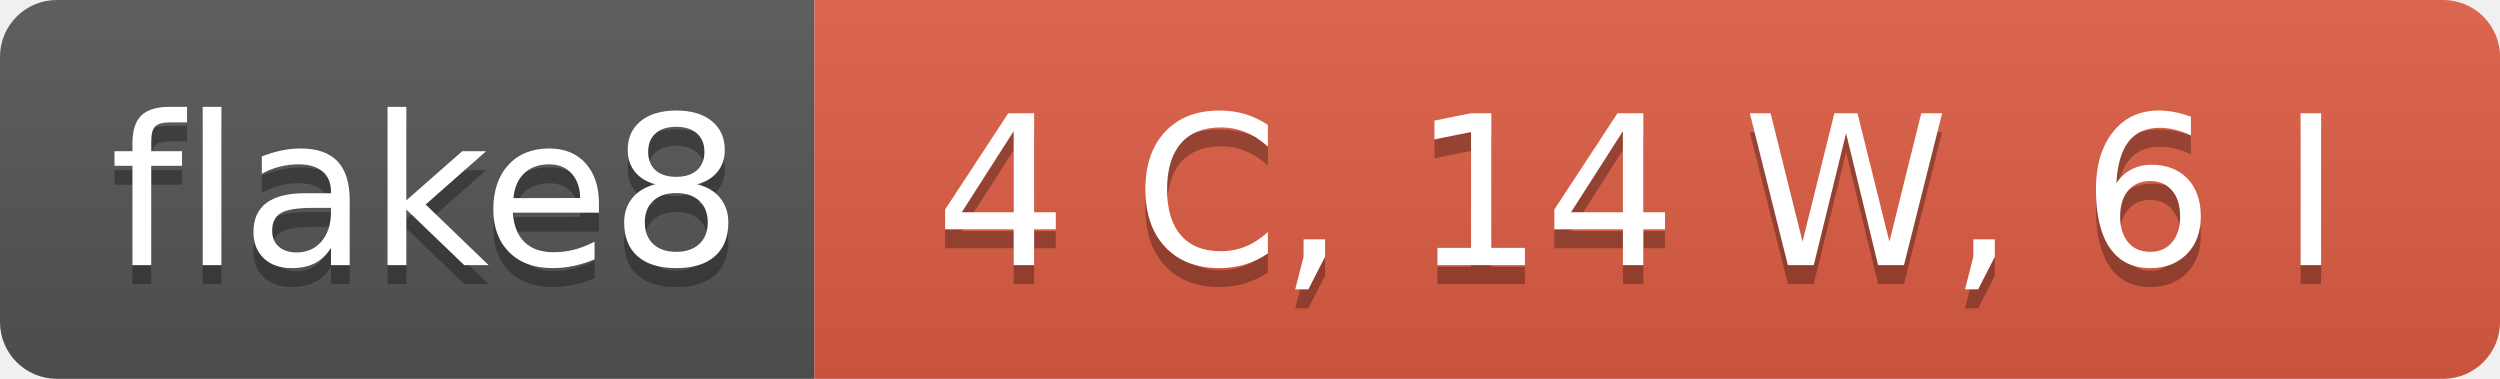
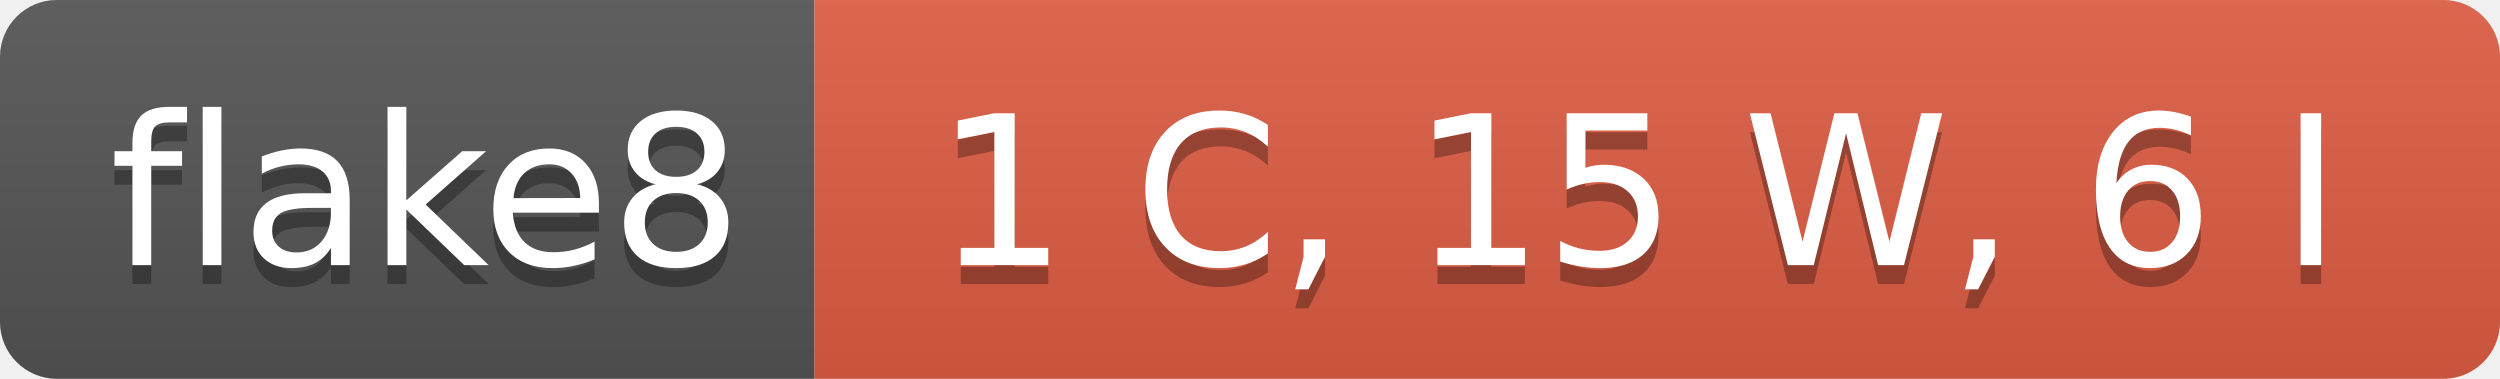
- <svg xmlns="http://www.w3.org/2000/svg" width="132" height="20" role="img" aria-label="flake8: 4 C, 14 W, 6 I">
+ <svg xmlns="http://www.w3.org/2000/svg" width="132" height="20" role="img" aria-label="flake8: 1 C, 15 W, 6 I">
  <linearGradient id="s" x2="0" y2="100%">
    <stop offset="0" stop-color="#bbb" stop-opacity=".1" />
    <stop offset="1" stop-opacity=".1" />
  </linearGradient>
  <clipPath id="r">
    <rect width="132" height="20" rx="3" fill="#fff" />
  </clipPath>
  <g clip-path="url(#r)">
    <rect width="43" height="20" fill="#555" />
    <rect x="43" width="89" height="20" fill="#e05d44" />
    <rect width="132" height="20" fill="url(#s)" />
  </g>
  <g fill="#fff" text-anchor="middle" font-family="Verdana,Geneva,DejaVu Sans,sans-serif" text-rendering="geometricPrecision" font-size="110">
    <text aria-hidden="true" x="225" y="150" fill="#010101" fill-opacity=".3" transform="scale(.1)" textLength="330">flake8</text>
    <text x="225" y="140" transform="scale(.1)" fill="#fff" textLength="330">flake8</text>
-     <text aria-hidden="true" x="865" y="150" fill="#010101" fill-opacity=".3" transform="scale(.1)" textLength="790">4 C, 14 W, 6 I</text>
-     <text x="865" y="140" transform="scale(.1)" fill="#fff" textLength="790">4 C, 14 W, 6 I</text>
+     <text aria-hidden="true" x="865" y="150" fill="#010101" fill-opacity=".3" transform="scale(.1)" textLength="790">1 C, 15 W, 6 I</text>
+     <text x="865" y="140" transform="scale(.1)" fill="#fff" textLength="790">1 C, 15 W, 6 I</text>
  </g>
</svg>
